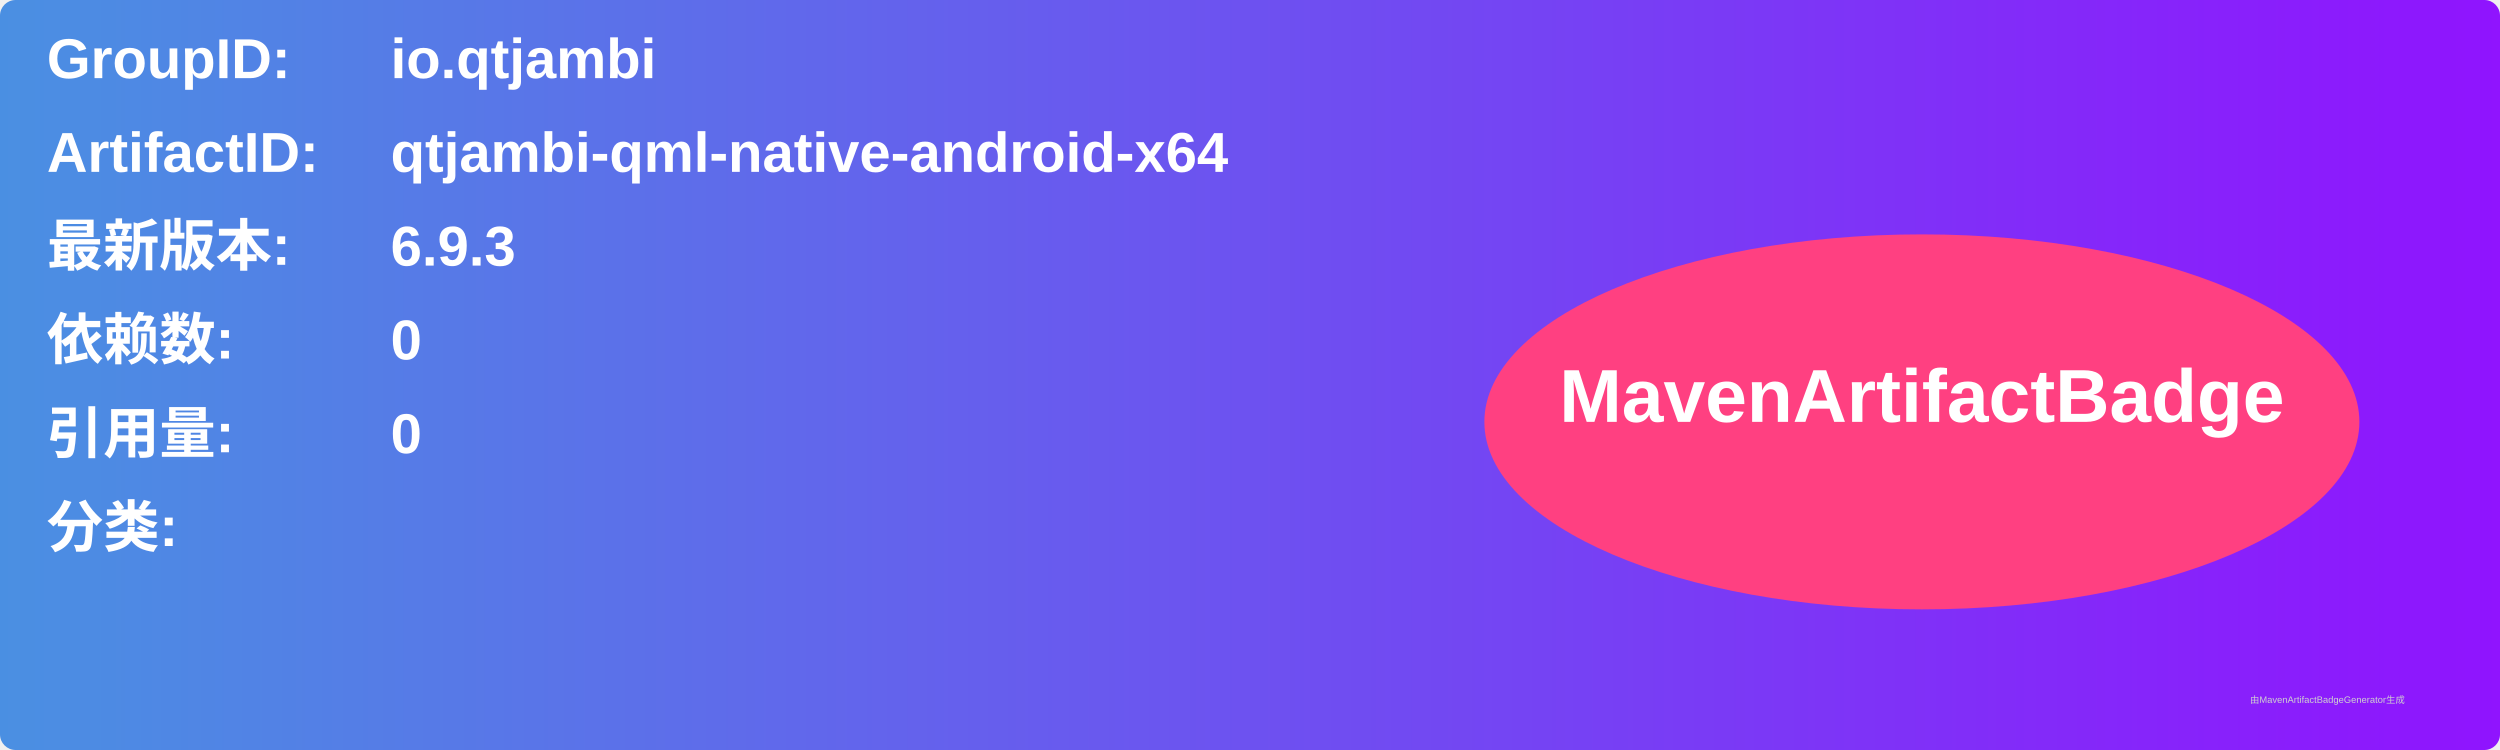
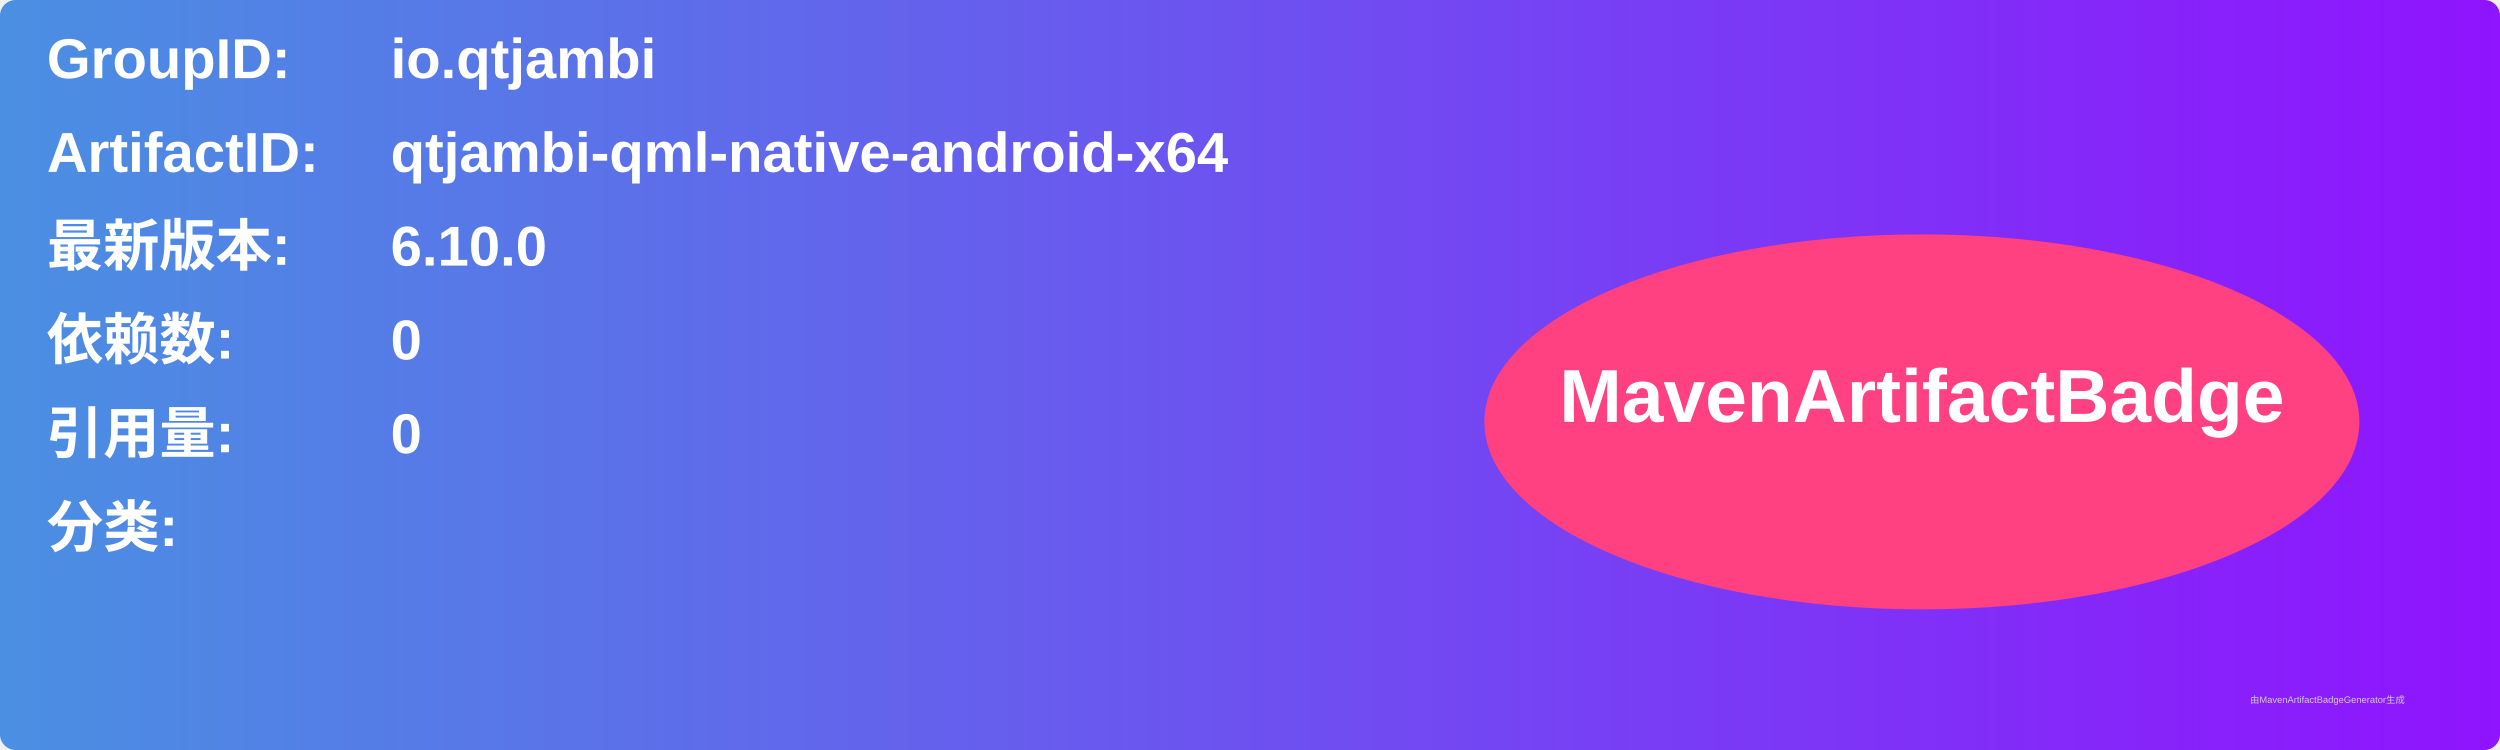
<svg xmlns="http://www.w3.org/2000/svg" width="800" height="240" viewBox="0 0 800 240">
  <linearGradient id="grad" x1="0%" y1="0%" x2="100%" y2="0%">
    <stop offset="0%" stop-color="#4a90e2" />
    <stop offset="100%" stop-color="#9013fe" />
  </linearGradient>
  <rect width="100%" height="100%" rx="5" ry="5" fill="url(#grad)" />
  <g transform="translate(15, 15)">
    <text x="0" y="10" font-family="Arial" font-size="18" fill="white" font-weight="bold" width="260">GroupID:</text>
    <text x="110" y="10" font-family="Arial" font-size="18" fill="white" font-weight="bold" width="460">io.qtjambi</text>
    <text x="0" y="40" font-family="Arial" font-size="18" fill="white" font-weight="bold" width="260">ArtifactID:</text>
    <text x="110" y="40" font-family="Arial" font-size="18" fill="white" font-weight="bold" width="460">qtjambi-qml-native-android-x64</text>
    <text x="0" y="70" font-family="Arial" font-size="18" fill="white" font-weight="bold">最新版本:</text>
    <text x="110" y="70" font-family="Arial" font-size="18" fill="white" font-weight="bold">
-       <tspan font-weight="bold">6.9.3</tspan>
+       <tspan font-weight="bold">6.10.0</tspan>
    </text>
    <text x="0" y="100" font-family="Arial" font-size="18" fill="white" font-weight="bold">依赖数: </text>
    <text x="110" y="100" font-family="Arial" font-size="18" fill="white">
      <tspan font-weight="bold">0</tspan>
    </text>
    <text x="0" y="130" font-family="Arial" font-size="18" fill="white" font-weight="bold">引用量: </text>
    <text x="110" y="130" font-family="Arial" font-size="18" fill="white">
      <tspan font-weight="bold">0</tspan>
    </text>
    <text x="0" y="160" font-family="Arial" font-size="18" fill="white" font-weight="bold">分类:</text>
    <text x="10" y="190" font-family="Arial" font-size="10" fill="white">
      <tspan font-weight="bold" />
    </text>
    <ellipse cx="600" cy="120" rx="140" ry="60" fill="#ff4081" />
    <text x="600" y="120" text-anchor="middle" font-family="Arial" font-size="24" fill="white" font-weight="bold">MavenArtifactBadge</text>
  </g>
  <text x="720" y="225" font-family="Arial" font-size="3" fill="#d0d0d0">由MavenArtifactBadgeGenerator生成</text>
</svg>
